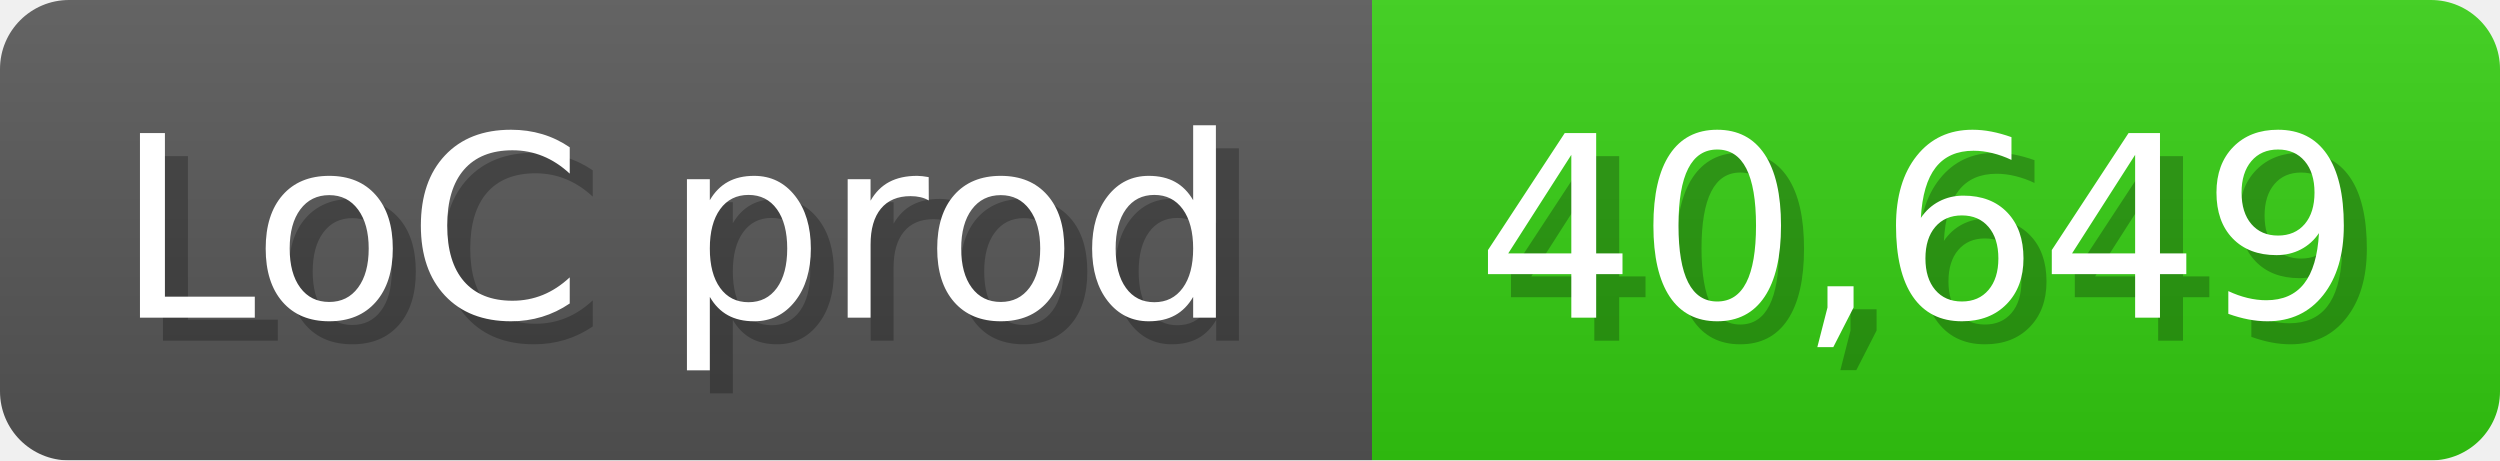
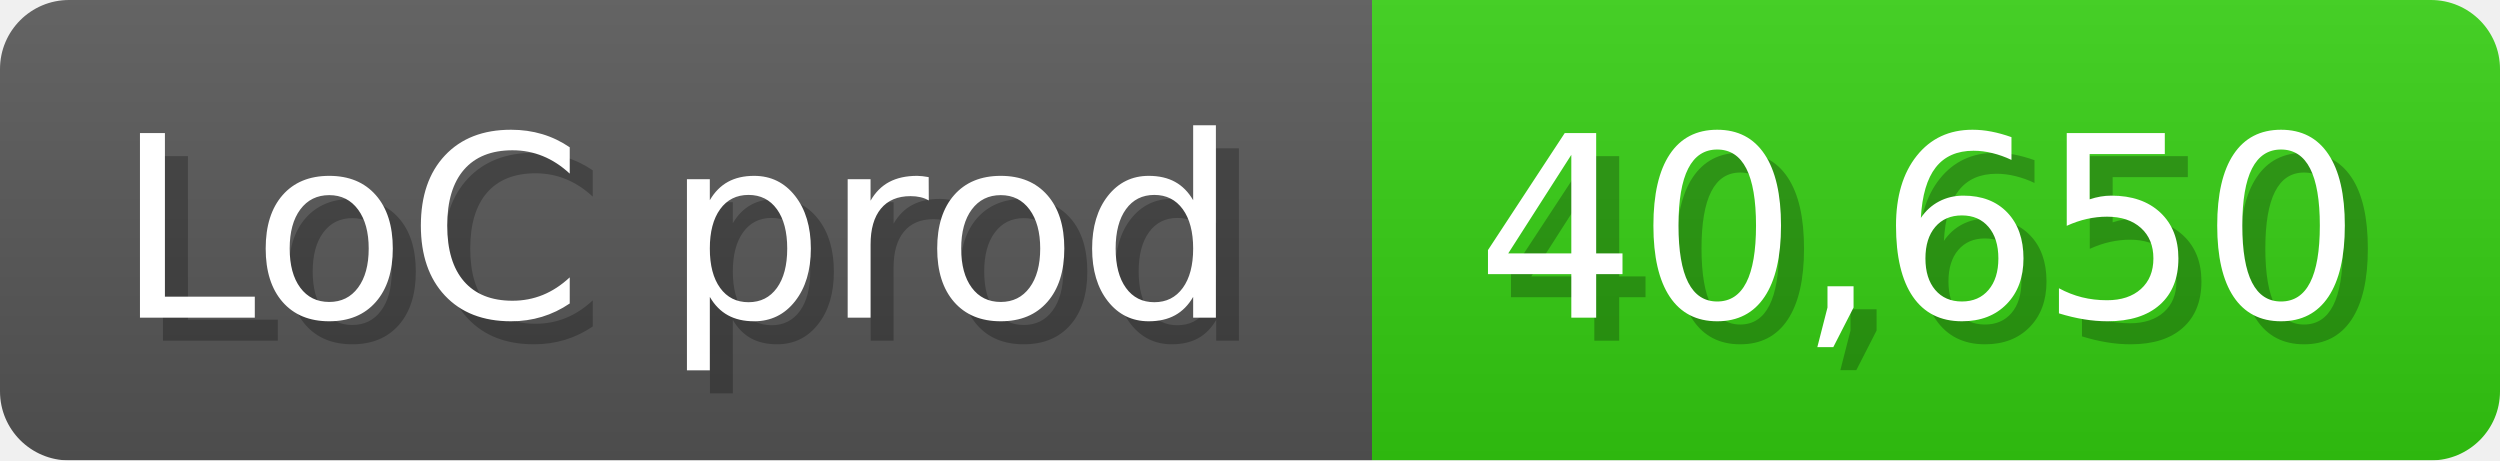
<svg xmlns="http://www.w3.org/2000/svg" width="108.6" height="20" viewBox="0 0 1086 200">
  <linearGradient id="a" x2="0" y2="100%">
    <stop offset="0" stop-opacity=".1" stop-color="#EEE" />
    <stop offset="1" stop-opacity=".1" />
  </linearGradient>
  <mask id="m">
    <rect width="1086" height="200" rx="30" fill="#FFF" />
  </mask>
  <g mask="url(#m)">
    <rect width="596" height="200" fill="#555" />
    <rect width="490" height="200" fill="#3C1" x="596" />
    <rect width="1086" height="200" fill="url(#a)" />
  </g>
  <g fill="#fff" text-anchor="start" font-family="Verdana,DejaVu Sans,sans-serif" font-size="110">
    <text x="60" y="148" textLength="496" fill="#000" opacity="0.25">LoC prod</text>
    <text x="50" y="138" textLength="496">LoC prod</text>
-     <text x="651" y="148" textLength="390" fill="#000" opacity="0.25">40,649</text>
-     <text x="641" y="138" textLength="390">40,649</text>
+     <text x="651" y="148" textLength="390" fill="#000" opacity="0.25">40,650</text>
+     <text x="641" y="138" textLength="390">40,650</text>
  </g>
</svg>
